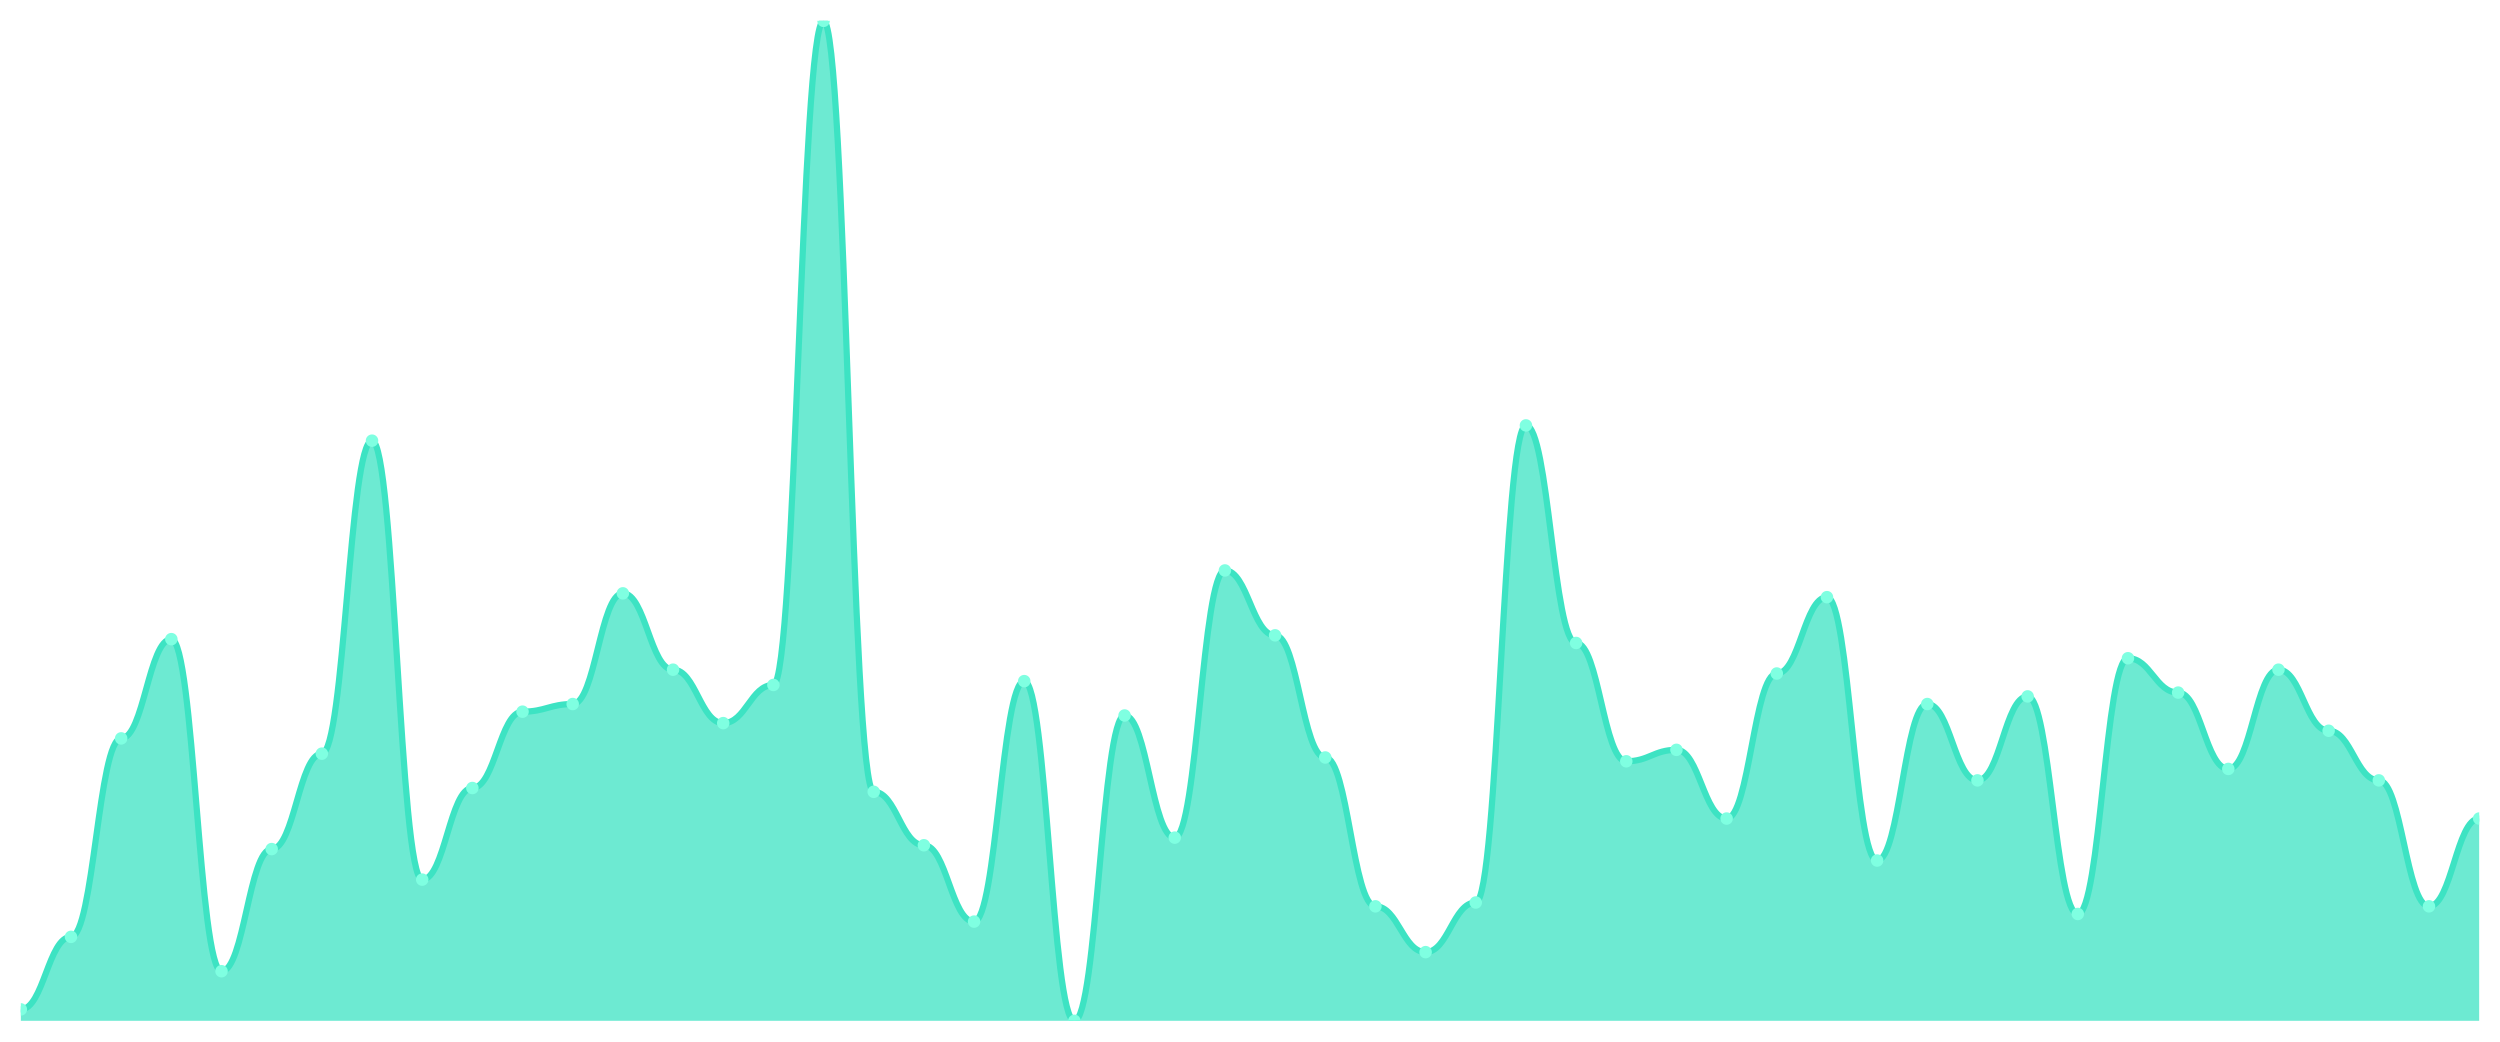
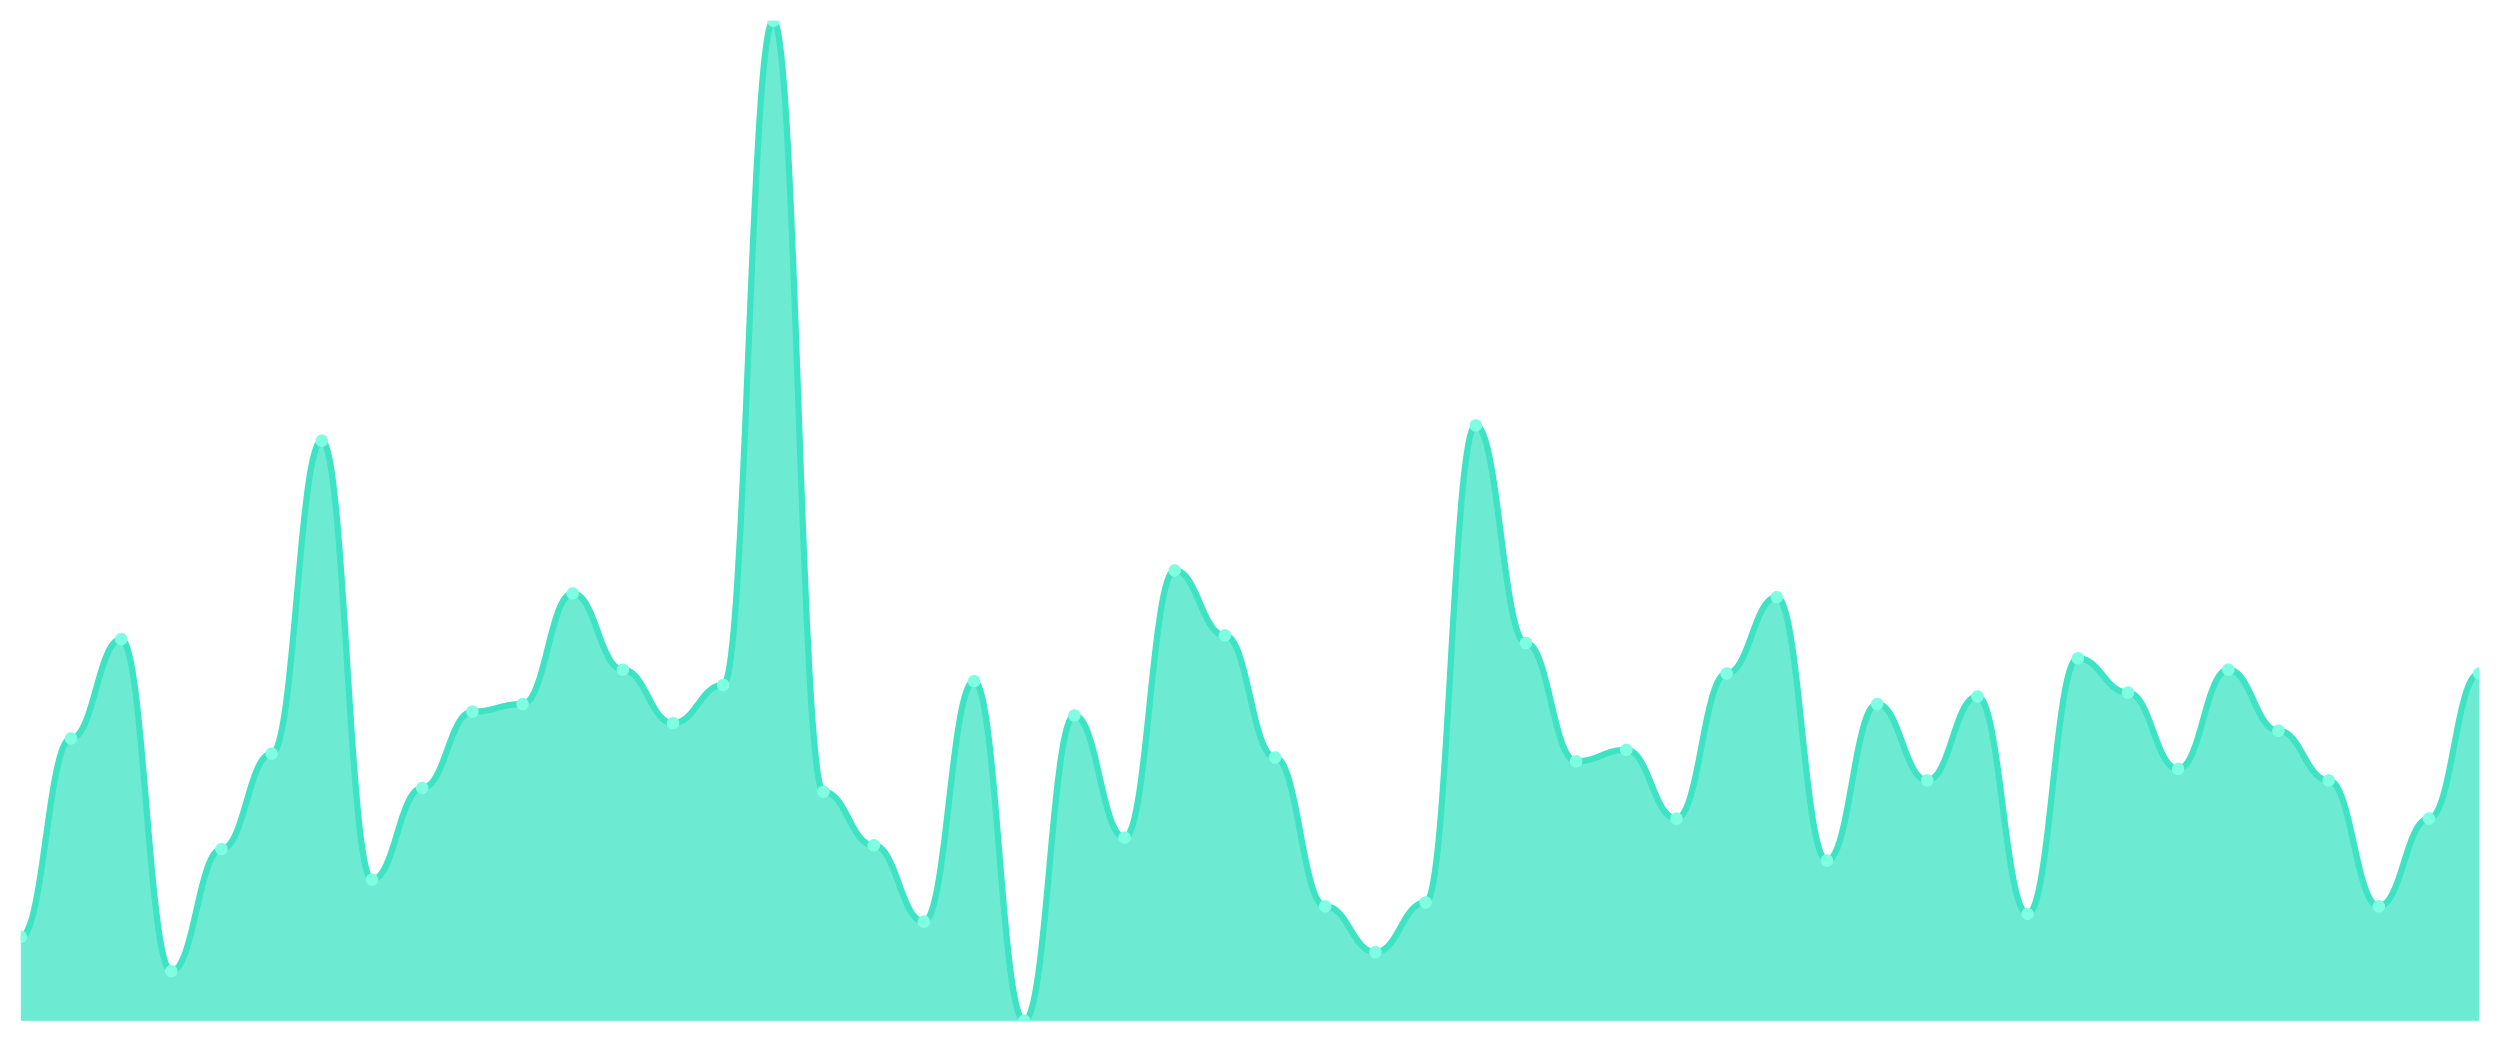
<svg xmlns="http://www.w3.org/2000/svg" viewBox="0 0 1200 500" width="1200" height="500">
  <defs>
    <clipPath id="c">
      <rect x="10" y="10" width="1180" height="480" />
    </clipPath>
  </defs>
  <rect width="1200" height="500" fill="none" />
  <g clip-path="url(#c)">
-     <path d="M 10,490 L 10,484.504 C 20.837,484.504 23.245,449.695 34.082,449.695 C 44.918,449.695 47.327,354.427 58.163,354.427 C 69,354.427 71.408,306.794 82.245,306.794 C 93.082,306.794 95.49,466.183 106.327,466.183 C 117.163,466.183 119.571,407.557 130.408,407.557 C 141.245,407.557 143.653,361.756 154.49,361.756 C 165.327,361.756 167.735,211.527 178.571,211.527 C 189.408,211.527 191.816,422.214 202.653,422.214 C 213.49,422.214 215.898,378.244 226.735,378.244 C 237.571,378.244 239.98,341.603 250.816,341.603 C 261.653,341.603 264.061,337.939 274.898,337.939 C 285.735,337.939 288.143,284.809 298.98,284.809 C 309.816,284.809 312.224,321.45 323.061,321.45 C 333.898,321.45 336.306,347.099 347.143,347.099 C 357.98,347.099 360.388,328.779 371.224,328.779 C 382.061,328.779 384.469,10 395.306,10 C 406.143,10 408.551,380.076 419.388,380.076 C 430.224,380.076 432.633,405.725 443.469,405.725 C 454.306,405.725 456.714,442.366 467.551,442.366 C 478.388,442.366 480.796,326.947 491.633,326.947 C 502.469,326.947 504.878,490 515.714,490 C 526.551,490 528.959,343.435 539.796,343.435 C 550.633,343.435 553.041,402.061 563.878,402.061 C 574.714,402.061 577.122,273.817 587.959,273.817 C 598.796,273.817 601.204,304.962 612.041,304.962 C 622.878,304.962 625.286,363.588 636.122,363.588 C 646.959,363.588 649.367,435.038 660.204,435.038 C 671.041,435.038 673.449,457.023 684.286,457.023 C 695.122,457.023 697.531,433.206 708.367,433.206 C 719.204,433.206 721.612,204.198 732.449,204.198 C 743.286,204.198 745.694,308.626 756.531,308.626 C 767.367,308.626 769.776,365.42 780.612,365.42 C 791.449,365.42 793.857,359.924 804.694,359.924 C 815.531,359.924 817.939,392.901 828.776,392.901 C 839.612,392.901 842.02,323.282 852.857,323.282 C 863.694,323.282 866.102,286.641 876.939,286.641 C 887.776,286.641 890.184,413.053 901.02,413.053 C 911.857,413.053 914.265,337.939 925.102,337.939 C 935.939,337.939 938.347,374.58 949.184,374.58 C 960.02,374.58 962.429,334.275 973.265,334.275 C 984.102,334.275 986.51,438.702 997.347,438.702 C 1008.184,438.702 1010.592,315.954 1021.429,315.954 C 1032.265,315.954 1034.673,332.443 1045.51,332.443 C 1056.347,332.443 1058.755,369.084 1069.592,369.084 C 1080.429,369.084 1082.837,321.45 1093.673,321.45 C 1104.51,321.45 1106.918,350.763 1117.755,350.763 C 1128.592,350.763 1131,374.58 1141.837,374.58 C 1152.673,374.58 1155.082,435.038 1165.918,435.038 C 1176.755,435.038 1179.163,392.901 1190,392.901 L 1190,490 Z" fill="rgba(61,227,195,0.75)" />
-     <path d="M 10,484.504 C 20.837,484.504 23.245,449.695 34.082,449.695 C 44.918,449.695 47.327,354.427 58.163,354.427 C 69,354.427 71.408,306.794 82.245,306.794 C 93.082,306.794 95.49,466.183 106.327,466.183 C 117.163,466.183 119.571,407.557 130.408,407.557 C 141.245,407.557 143.653,361.756 154.49,361.756 C 165.327,361.756 167.735,211.527 178.571,211.527 C 189.408,211.527 191.816,422.214 202.653,422.214 C 213.49,422.214 215.898,378.244 226.735,378.244 C 237.571,378.244 239.98,341.603 250.816,341.603 C 261.653,341.603 264.061,337.939 274.898,337.939 C 285.735,337.939 288.143,284.809 298.98,284.809 C 309.816,284.809 312.224,321.45 323.061,321.45 C 333.898,321.45 336.306,347.099 347.143,347.099 C 357.98,347.099 360.388,328.779 371.224,328.779 C 382.061,328.779 384.469,10 395.306,10 C 406.143,10 408.551,380.076 419.388,380.076 C 430.224,380.076 432.633,405.725 443.469,405.725 C 454.306,405.725 456.714,442.366 467.551,442.366 C 478.388,442.366 480.796,326.947 491.633,326.947 C 502.469,326.947 504.878,490 515.714,490 C 526.551,490 528.959,343.435 539.796,343.435 C 550.633,343.435 553.041,402.061 563.878,402.061 C 574.714,402.061 577.122,273.817 587.959,273.817 C 598.796,273.817 601.204,304.962 612.041,304.962 C 622.878,304.962 625.286,363.588 636.122,363.588 C 646.959,363.588 649.367,435.038 660.204,435.038 C 671.041,435.038 673.449,457.023 684.286,457.023 C 695.122,457.023 697.531,433.206 708.367,433.206 C 719.204,433.206 721.612,204.198 732.449,204.198 C 743.286,204.198 745.694,308.626 756.531,308.626 C 767.367,308.626 769.776,365.42 780.612,365.42 C 791.449,365.42 793.857,359.924 804.694,359.924 C 815.531,359.924 817.939,392.901 828.776,392.901 C 839.612,392.901 842.02,323.282 852.857,323.282 C 863.694,323.282 866.102,286.641 876.939,286.641 C 887.776,286.641 890.184,413.053 901.02,413.053 C 911.857,413.053 914.265,337.939 925.102,337.939 C 935.939,337.939 938.347,374.58 949.184,374.58 C 960.02,374.58 962.429,334.275 973.265,334.275 C 984.102,334.275 986.51,438.702 997.347,438.702 C 1008.184,438.702 1010.592,315.954 1021.429,315.954 C 1032.265,315.954 1034.673,332.443 1045.51,332.443 C 1056.347,332.443 1058.755,369.084 1069.592,369.084 C 1080.429,369.084 1082.837,321.45 1093.673,321.45 C 1104.51,321.45 1106.918,350.763 1117.755,350.763 C 1128.592,350.763 1131,374.58 1141.837,374.58 C 1152.673,374.58 1155.082,435.038 1165.918,435.038 C 1176.755,435.038 1179.163,392.901 1190,392.901" fill="none" stroke="#3de3c3" stroke-width="3" stroke-linecap="round" stroke-linejoin="round" />
-     <circle cx="10" cy="484.504" r="3" fill="#7fffe1" />
-     <circle cx="34.082" cy="449.695" r="3" fill="#7fffe1" />
-     <circle cx="58.163" cy="354.427" r="3" fill="#7fffe1" />
-     <circle cx="82.245" cy="306.794" r="3" fill="#7fffe1" />
-     <circle cx="106.327" cy="466.183" r="3" fill="#7fffe1" />
-     <circle cx="130.408" cy="407.557" r="3" fill="#7fffe1" />
-     <circle cx="154.49" cy="361.756" r="3" fill="#7fffe1" />
-     <circle cx="178.571" cy="211.527" r="3" fill="#7fffe1" />
-     <circle cx="202.653" cy="422.214" r="3" fill="#7fffe1" />
-     <circle cx="226.735" cy="378.244" r="3" fill="#7fffe1" />
-     <circle cx="250.816" cy="341.603" r="3" fill="#7fffe1" />
-     <circle cx="274.898" cy="337.939" r="3" fill="#7fffe1" />
-     <circle cx="298.98" cy="284.809" r="3" fill="#7fffe1" />
-     <circle cx="323.061" cy="321.45" r="3" fill="#7fffe1" />
-     <circle cx="347.143" cy="347.099" r="3" fill="#7fffe1" />
-     <circle cx="371.224" cy="328.779" r="3" fill="#7fffe1" />
-     <circle cx="395.306" cy="10" r="3" fill="#7fffe1" />
-     <circle cx="419.388" cy="380.076" r="3" fill="#7fffe1" />
-     <circle cx="443.469" cy="405.725" r="3" fill="#7fffe1" />
-     <circle cx="467.551" cy="442.366" r="3" fill="#7fffe1" />
-     <circle cx="491.633" cy="326.947" r="3" fill="#7fffe1" />
-     <circle cx="515.714" cy="490" r="3" fill="#7fffe1" />
-     <circle cx="539.796" cy="343.435" r="3" fill="#7fffe1" />
-     <circle cx="563.878" cy="402.061" r="3" fill="#7fffe1" />
-     <circle cx="587.959" cy="273.817" r="3" fill="#7fffe1" />
-     <circle cx="612.041" cy="304.962" r="3" fill="#7fffe1" />
-     <circle cx="636.122" cy="363.588" r="3" fill="#7fffe1" />
-     <circle cx="660.204" cy="435.038" r="3" fill="#7fffe1" />
-     <circle cx="684.286" cy="457.023" r="3" fill="#7fffe1" />
-     <circle cx="708.367" cy="433.206" r="3" fill="#7fffe1" />
-     <circle cx="732.449" cy="204.198" r="3" fill="#7fffe1" />
-     <circle cx="756.531" cy="308.626" r="3" fill="#7fffe1" />
-     <circle cx="780.612" cy="365.42" r="3" fill="#7fffe1" />
-     <circle cx="804.694" cy="359.924" r="3" fill="#7fffe1" />
-     <circle cx="828.776" cy="392.901" r="3" fill="#7fffe1" />
-     <circle cx="852.857" cy="323.282" r="3" fill="#7fffe1" />
-     <circle cx="876.939" cy="286.641" r="3" fill="#7fffe1" />
-     <circle cx="901.02" cy="413.053" r="3" fill="#7fffe1" />
-     <circle cx="925.102" cy="337.939" r="3" fill="#7fffe1" />
-     <circle cx="949.184" cy="374.58" r="3" fill="#7fffe1" />
-     <circle cx="973.265" cy="334.275" r="3" fill="#7fffe1" />
-     <circle cx="997.347" cy="438.702" r="3" fill="#7fffe1" />
-     <circle cx="1021.429" cy="315.954" r="3" fill="#7fffe1" />
-     <circle cx="1045.51" cy="332.443" r="3" fill="#7fffe1" />
-     <circle cx="1069.592" cy="369.084" r="3" fill="#7fffe1" />
-     <circle cx="1093.673" cy="321.45" r="3" fill="#7fffe1" />
-     <circle cx="1117.755" cy="350.763" r="3" fill="#7fffe1" />
-     <circle cx="1141.837" cy="374.58" r="3" fill="#7fffe1" />
-     <circle cx="1165.918" cy="435.038" r="3" fill="#7fffe1" />
-     <circle cx="1190" cy="392.901" r="3" fill="#7fffe1" />
+     <path d="M 10,490 L 10,449.695 C 20.837,449.695 23.245,354.427 34.082,354.427 C 44.918,354.427 47.327,306.794 58.163,306.794 C 69,306.794 71.408,466.183 82.245,466.183 C 93.082,466.183 95.49,407.557 106.327,407.557 C 117.163,407.557 119.571,361.756 130.408,361.756 C 141.245,361.756 143.653,211.527 154.49,211.527 C 165.327,211.527 167.735,422.214 178.571,422.214 C 189.408,422.214 191.816,378.244 202.653,378.244 C 213.49,378.244 215.898,341.603 226.735,341.603 C 237.571,341.603 239.98,337.939 250.816,337.939 C 261.653,337.939 264.061,284.809 274.898,284.809 C 285.735,284.809 288.143,321.45 298.98,321.45 C 309.816,321.45 312.224,347.099 323.061,347.099 C 333.898,347.099 336.306,328.779 347.143,328.779 C 357.98,328.779 360.388,10 371.224,10 C 382.061,10 384.469,380.076 395.306,380.076 C 406.143,380.076 408.551,405.725 419.388,405.725 C 430.224,405.725 432.633,442.366 443.469,442.366 C 454.306,442.366 456.714,326.947 467.551,326.947 C 478.388,326.947 480.796,490 491.633,490 C 502.469,490 504.878,343.435 515.714,343.435 C 526.551,343.435 528.959,402.061 539.796,402.061 C 550.633,402.061 553.041,273.817 563.878,273.817 C 574.714,273.817 577.122,304.962 587.959,304.962 C 598.796,304.962 601.204,363.588 612.041,363.588 C 622.878,363.588 625.286,435.038 636.122,435.038 C 646.959,435.038 649.367,457.023 660.204,457.023 C 671.041,457.023 673.449,433.206 684.286,433.206 C 695.122,433.206 697.531,204.198 708.367,204.198 C 719.204,204.198 721.612,308.626 732.449,308.626 C 743.286,308.626 745.694,365.42 756.531,365.42 C 767.367,365.42 769.776,359.924 780.612,359.924 C 791.449,359.924 793.857,392.901 804.694,392.901 C 815.531,392.901 817.939,323.282 828.776,323.282 C 839.612,323.282 842.02,286.641 852.857,286.641 C 863.694,286.641 866.102,413.053 876.939,413.053 C 887.776,413.053 890.184,337.939 901.02,337.939 C 911.857,337.939 914.265,374.58 925.102,374.58 C 935.939,374.58 938.347,334.275 949.184,334.275 C 960.02,334.275 962.429,438.702 973.265,438.702 C 984.102,438.702 986.51,315.954 997.347,315.954 C 1008.184,315.954 1010.592,332.443 1021.429,332.443 C 1032.265,332.443 1034.673,369.084 1045.51,369.084 C 1056.347,369.084 1058.755,321.45 1069.592,321.45 C 1080.429,321.45 1082.837,350.763 1093.673,350.763 C 1104.51,350.763 1106.918,374.58 1117.755,374.58 C 1128.592,374.58 1131,435.038 1141.837,435.038 C 1152.673,435.038 1155.082,392.901 1165.918,392.901 C 1176.755,392.901 1179.163,323.282 1190,323.282 L 1190,490 Z" fill="rgba(61,227,195,0.75)" />
+     <path d="M 10,449.695 C 20.837,449.695 23.245,354.427 34.082,354.427 C 44.918,354.427 47.327,306.794 58.163,306.794 C 69,306.794 71.408,466.183 82.245,466.183 C 93.082,466.183 95.49,407.557 106.327,407.557 C 117.163,407.557 119.571,361.756 130.408,361.756 C 141.245,361.756 143.653,211.527 154.49,211.527 C 165.327,211.527 167.735,422.214 178.571,422.214 C 189.408,422.214 191.816,378.244 202.653,378.244 C 213.49,378.244 215.898,341.603 226.735,341.603 C 237.571,341.603 239.98,337.939 250.816,337.939 C 261.653,337.939 264.061,284.809 274.898,284.809 C 285.735,284.809 288.143,321.45 298.98,321.45 C 309.816,321.45 312.224,347.099 323.061,347.099 C 333.898,347.099 336.306,328.779 347.143,328.779 C 357.98,328.779 360.388,10 371.224,10 C 382.061,10 384.469,380.076 395.306,380.076 C 406.143,380.076 408.551,405.725 419.388,405.725 C 430.224,405.725 432.633,442.366 443.469,442.366 C 454.306,442.366 456.714,326.947 467.551,326.947 C 478.388,326.947 480.796,490 491.633,490 C 502.469,490 504.878,343.435 515.714,343.435 C 526.551,343.435 528.959,402.061 539.796,402.061 C 550.633,402.061 553.041,273.817 563.878,273.817 C 574.714,273.817 577.122,304.962 587.959,304.962 C 598.796,304.962 601.204,363.588 612.041,363.588 C 622.878,363.588 625.286,435.038 636.122,435.038 C 646.959,435.038 649.367,457.023 660.204,457.023 C 671.041,457.023 673.449,433.206 684.286,433.206 C 695.122,433.206 697.531,204.198 708.367,204.198 C 719.204,204.198 721.612,308.626 732.449,308.626 C 743.286,308.626 745.694,365.42 756.531,365.42 C 767.367,365.42 769.776,359.924 780.612,359.924 C 791.449,359.924 793.857,392.901 804.694,392.901 C 815.531,392.901 817.939,323.282 828.776,323.282 C 839.612,323.282 842.02,286.641 852.857,286.641 C 863.694,286.641 866.102,413.053 876.939,413.053 C 887.776,413.053 890.184,337.939 901.02,337.939 C 911.857,337.939 914.265,374.58 925.102,374.58 C 935.939,374.58 938.347,334.275 949.184,334.275 C 960.02,334.275 962.429,438.702 973.265,438.702 C 984.102,438.702 986.51,315.954 997.347,315.954 C 1008.184,315.954 1010.592,332.443 1021.429,332.443 C 1032.265,332.443 1034.673,369.084 1045.51,369.084 C 1056.347,369.084 1058.755,321.45 1069.592,321.45 C 1080.429,321.45 1082.837,350.763 1093.673,350.763 C 1104.51,350.763 1106.918,374.58 1117.755,374.58 C 1128.592,374.58 1131,435.038 1141.837,435.038 C 1152.673,435.038 1155.082,392.901 1165.918,392.901 C 1176.755,392.901 1179.163,323.282 1190,323.282" fill="none" stroke="#3de3c3" stroke-width="3" stroke-linecap="round" stroke-linejoin="round" />
+     <circle cx="10" cy="449.695" r="3" fill="#7fffe1" />
+     <circle cx="34.082" cy="354.427" r="3" fill="#7fffe1" />
+     <circle cx="58.163" cy="306.794" r="3" fill="#7fffe1" />
+     <circle cx="82.245" cy="466.183" r="3" fill="#7fffe1" />
+     <circle cx="106.327" cy="407.557" r="3" fill="#7fffe1" />
+     <circle cx="130.408" cy="361.756" r="3" fill="#7fffe1" />
+     <circle cx="154.49" cy="211.527" r="3" fill="#7fffe1" />
+     <circle cx="178.571" cy="422.214" r="3" fill="#7fffe1" />
+     <circle cx="202.653" cy="378.244" r="3" fill="#7fffe1" />
+     <circle cx="226.735" cy="341.603" r="3" fill="#7fffe1" />
+     <circle cx="250.816" cy="337.939" r="3" fill="#7fffe1" />
+     <circle cx="274.898" cy="284.809" r="3" fill="#7fffe1" />
+     <circle cx="298.98" cy="321.45" r="3" fill="#7fffe1" />
+     <circle cx="323.061" cy="347.099" r="3" fill="#7fffe1" />
+     <circle cx="347.143" cy="328.779" r="3" fill="#7fffe1" />
+     <circle cx="371.224" cy="10" r="3" fill="#7fffe1" />
+     <circle cx="395.306" cy="380.076" r="3" fill="#7fffe1" />
+     <circle cx="419.388" cy="405.725" r="3" fill="#7fffe1" />
+     <circle cx="443.469" cy="442.366" r="3" fill="#7fffe1" />
+     <circle cx="467.551" cy="326.947" r="3" fill="#7fffe1" />
+     <circle cx="491.633" cy="490" r="3" fill="#7fffe1" />
+     <circle cx="515.714" cy="343.435" r="3" fill="#7fffe1" />
+     <circle cx="539.796" cy="402.061" r="3" fill="#7fffe1" />
+     <circle cx="563.878" cy="273.817" r="3" fill="#7fffe1" />
+     <circle cx="587.959" cy="304.962" r="3" fill="#7fffe1" />
+     <circle cx="612.041" cy="363.588" r="3" fill="#7fffe1" />
+     <circle cx="636.122" cy="435.038" r="3" fill="#7fffe1" />
+     <circle cx="660.204" cy="457.023" r="3" fill="#7fffe1" />
+     <circle cx="684.286" cy="433.206" r="3" fill="#7fffe1" />
+     <circle cx="708.367" cy="204.198" r="3" fill="#7fffe1" />
+     <circle cx="732.449" cy="308.626" r="3" fill="#7fffe1" />
+     <circle cx="756.531" cy="365.42" r="3" fill="#7fffe1" />
+     <circle cx="780.612" cy="359.924" r="3" fill="#7fffe1" />
+     <circle cx="804.694" cy="392.901" r="3" fill="#7fffe1" />
+     <circle cx="828.776" cy="323.282" r="3" fill="#7fffe1" />
+     <circle cx="852.857" cy="286.641" r="3" fill="#7fffe1" />
+     <circle cx="876.939" cy="413.053" r="3" fill="#7fffe1" />
+     <circle cx="901.02" cy="337.939" r="3" fill="#7fffe1" />
+     <circle cx="925.102" cy="374.58" r="3" fill="#7fffe1" />
+     <circle cx="949.184" cy="334.275" r="3" fill="#7fffe1" />
+     <circle cx="973.265" cy="438.702" r="3" fill="#7fffe1" />
+     <circle cx="997.347" cy="315.954" r="3" fill="#7fffe1" />
+     <circle cx="1021.429" cy="332.443" r="3" fill="#7fffe1" />
+     <circle cx="1045.51" cy="369.084" r="3" fill="#7fffe1" />
+     <circle cx="1069.592" cy="321.45" r="3" fill="#7fffe1" />
+     <circle cx="1093.673" cy="350.763" r="3" fill="#7fffe1" />
+     <circle cx="1117.755" cy="374.58" r="3" fill="#7fffe1" />
+     <circle cx="1141.837" cy="435.038" r="3" fill="#7fffe1" />
+     <circle cx="1165.918" cy="392.901" r="3" fill="#7fffe1" />
+     <circle cx="1190" cy="323.282" r="3" fill="#7fffe1" />
  </g>
</svg>
